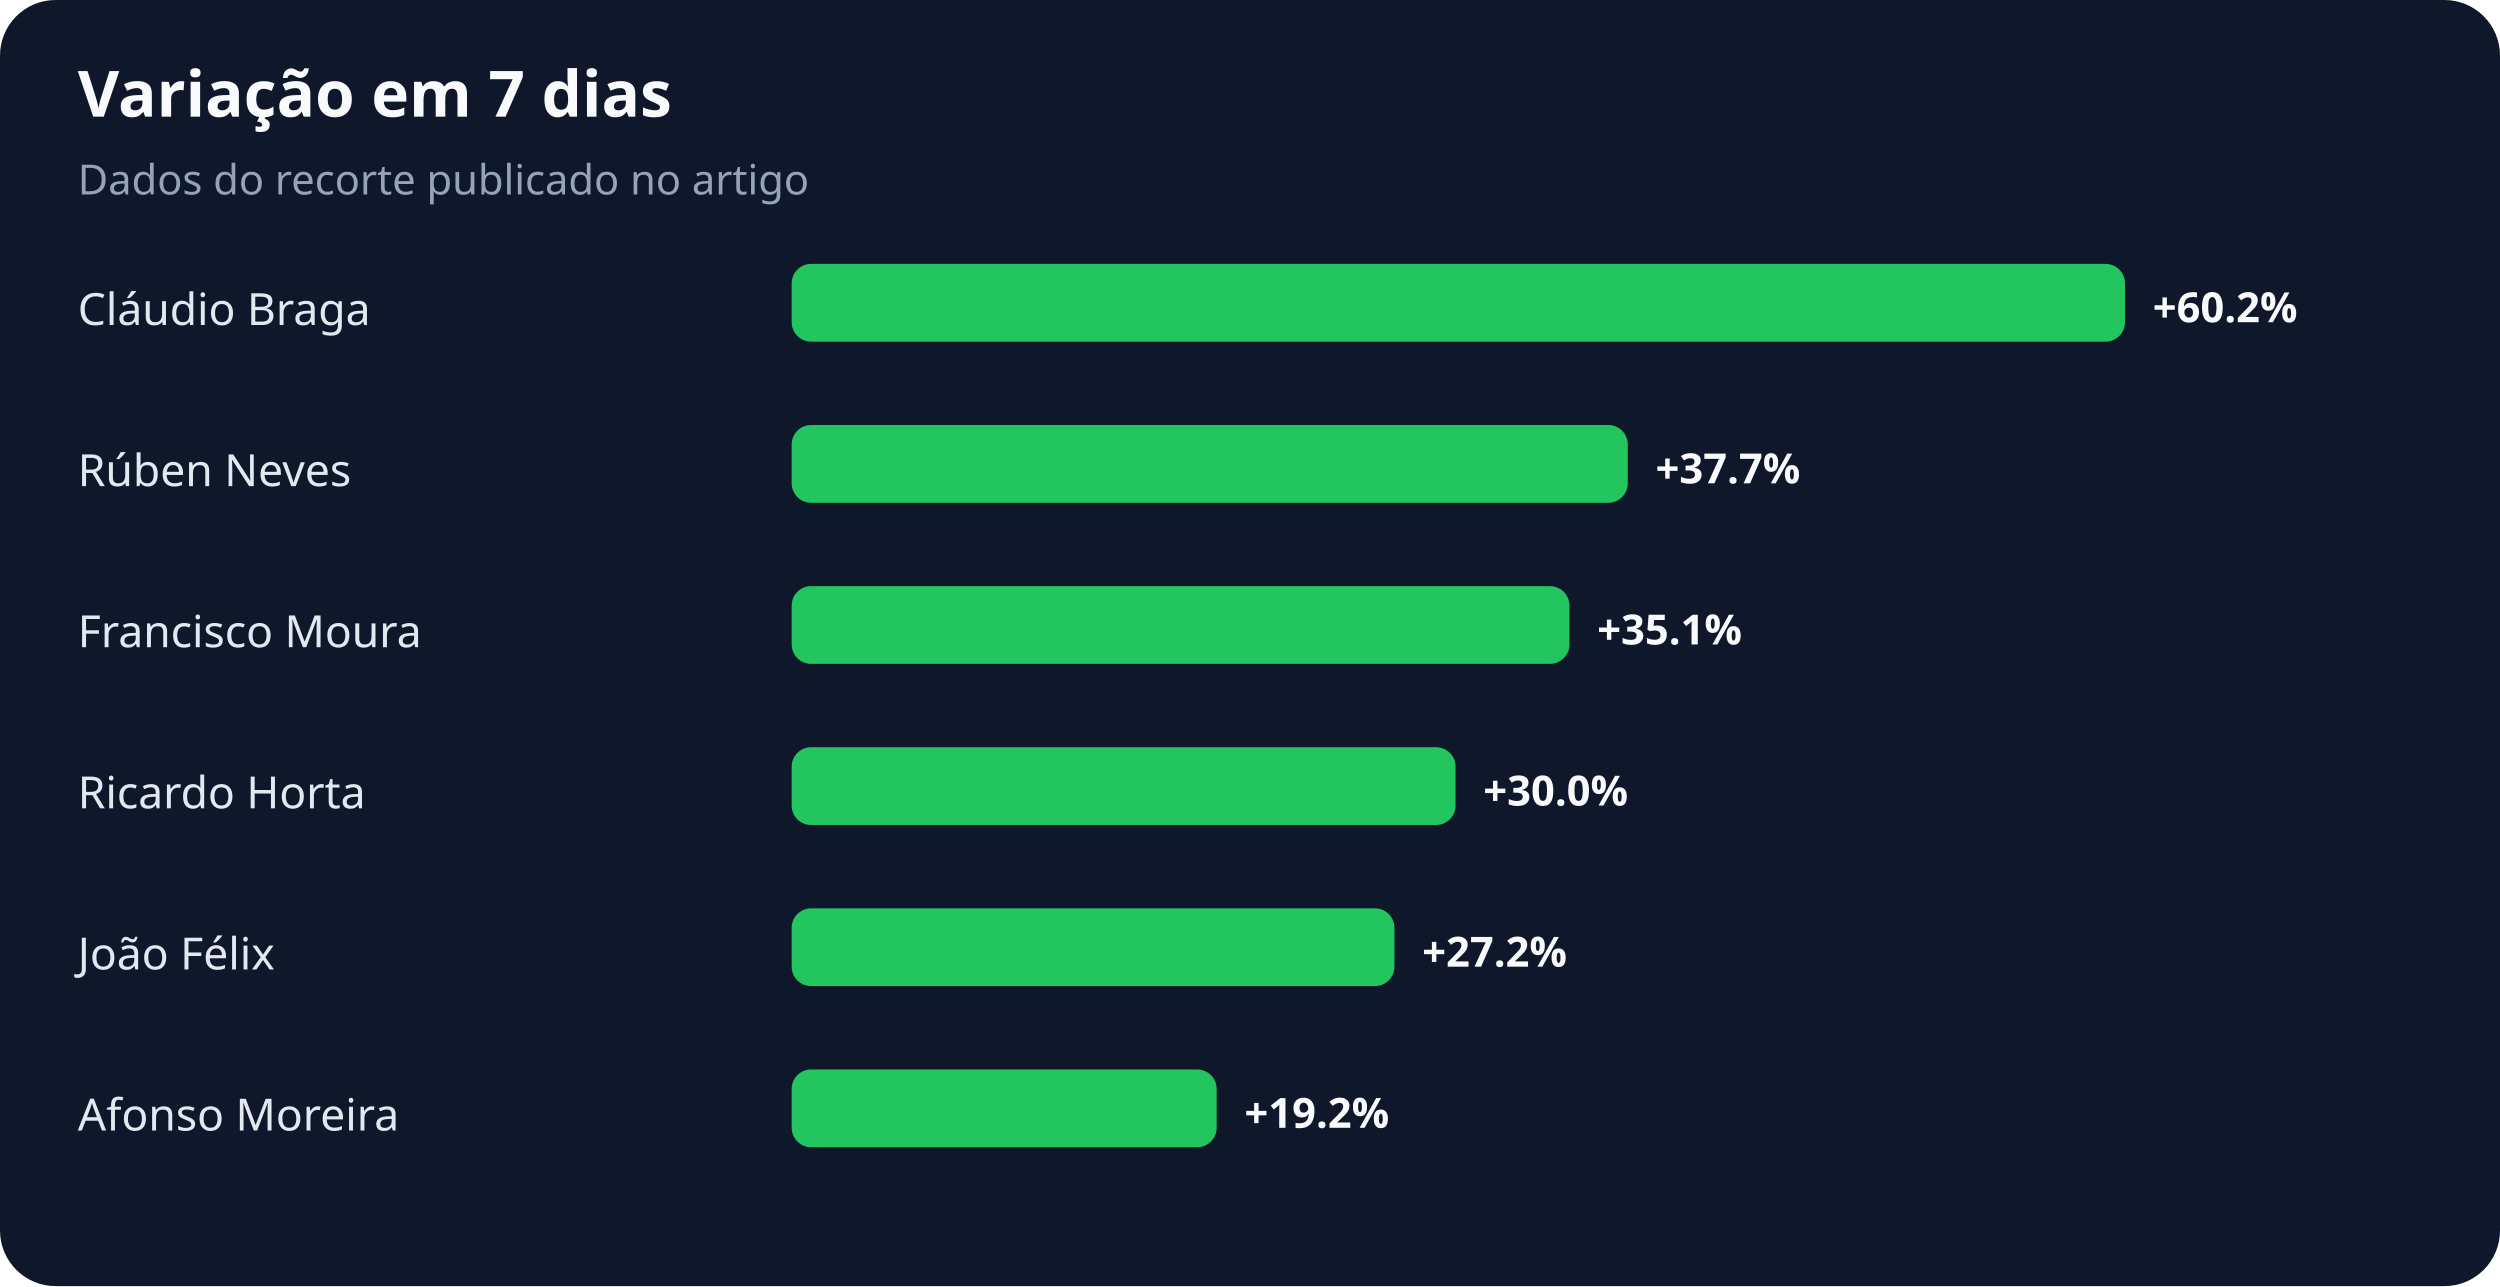
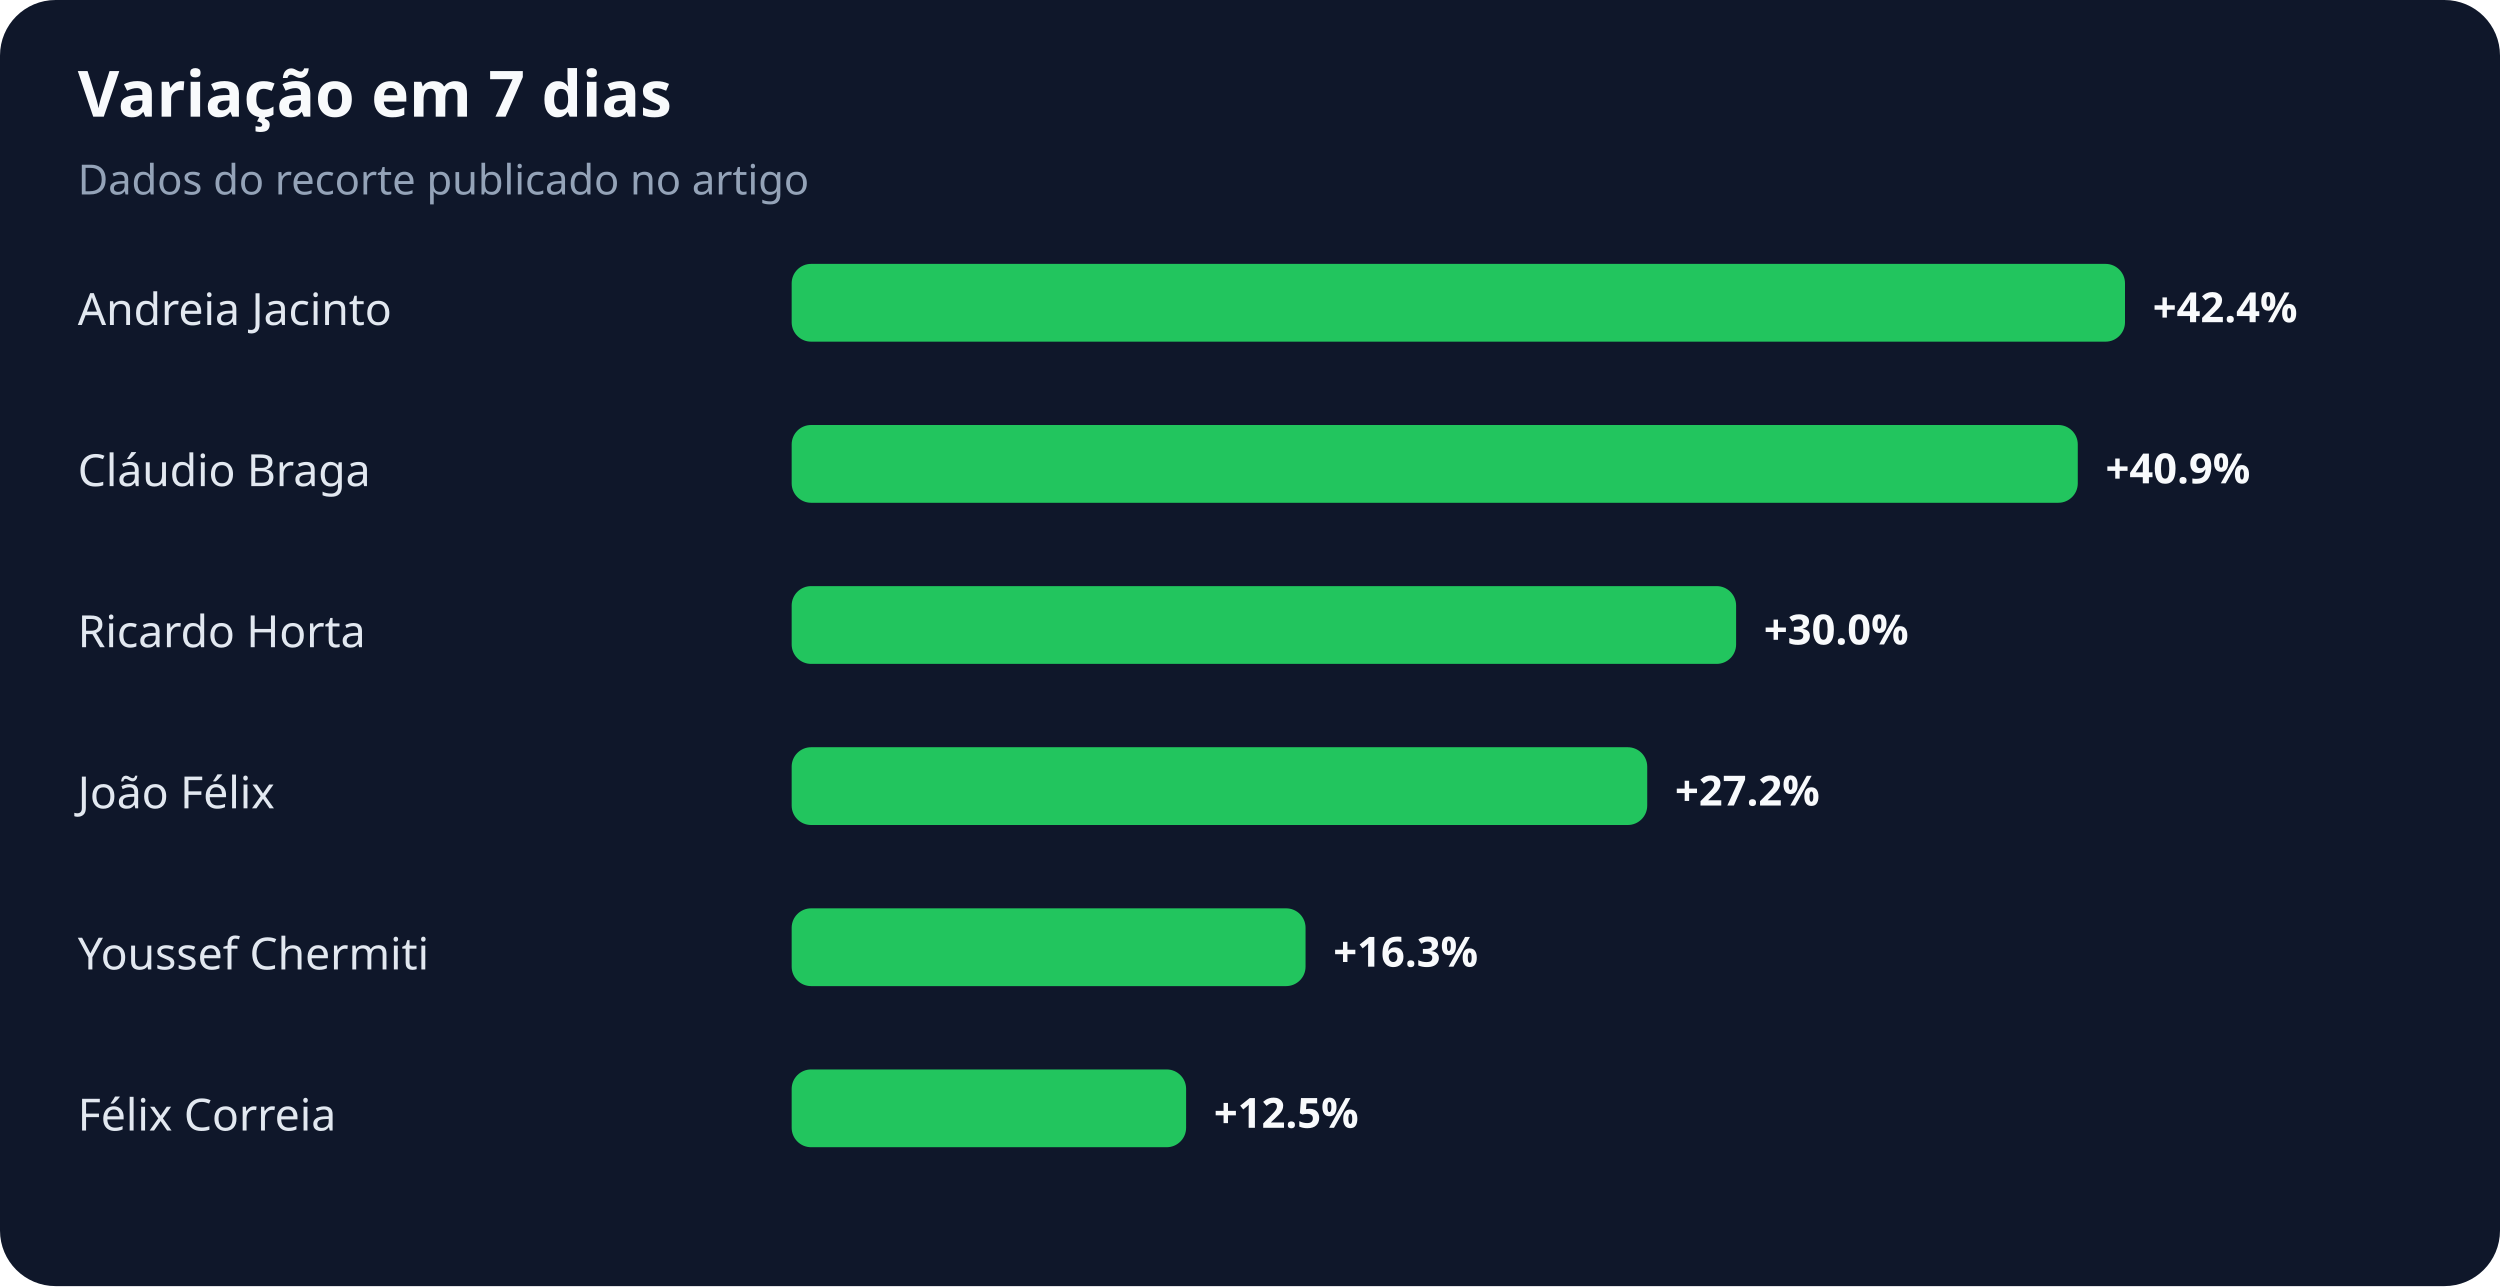
<svg xmlns="http://www.w3.org/2000/svg" width="900" height="463" viewBox="0 0 900 463" role="img" aria-labelledby="title desc">
  <rect width="100%" height="100%" rx="20" fill="#0f172a" />
  <text x="28" y="42" fill="#f8fafc" font-family="system-ui,sans-serif" font-size="23" font-weight="700">Variação em 7 dias</text>
  <text x="28" y="70" fill="#94a3b8" font-family="system-ui,sans-serif" font-size="15">Dados do recorte publicado no artigo</text>
-   <text x="28" y="117" fill="#e2e8f0" font-family="system-ui,sans-serif" font-size="16">Cláudio Braga</text>
+   <text x="28" y="117" fill="#e2e8f0" font-family="system-ui,sans-serif" font-size="16">Andreia Jacinto</text>
  <rect x="285" y="95" width="480" height="28" rx="7" fill="#22c55e" />
-   <text x="775" y="116" fill="#f8fafc" font-family="system-ui,sans-serif" font-size="15" font-weight="700">+60.2%</text>
-   <text x="28" y="175" fill="#e2e8f0" font-family="system-ui,sans-serif" font-size="16">Rúben Neves</text>
-   <rect x="285" y="153" width="301" height="28" rx="7" fill="#22c55e" />
-   <text x="596" y="174" fill="#f8fafc" font-family="system-ui,sans-serif" font-size="15" font-weight="700">+37.7%</text>
-   <text x="28" y="233" fill="#e2e8f0" font-family="system-ui,sans-serif" font-size="16">Francisco Moura</text>
-   <rect x="285" y="211" width="280" height="28" rx="7" fill="#22c55e" />
-   <text x="575" y="232" fill="#f8fafc" font-family="system-ui,sans-serif" font-size="15" font-weight="700">+35.1%</text>
-   <text x="28" y="291" fill="#e2e8f0" font-family="system-ui,sans-serif" font-size="16">Ricardo Horta</text>
-   <rect x="285" y="269" width="239" height="28" rx="7" fill="#22c55e" />
-   <text x="534" y="290" fill="#f8fafc" font-family="system-ui,sans-serif" font-size="15" font-weight="700">+30.0%</text>
-   <text x="28" y="349" fill="#e2e8f0" font-family="system-ui,sans-serif" font-size="16">João Félix</text>
-   <rect x="285" y="327" width="217" height="28" rx="7" fill="#22c55e" />
-   <text x="512" y="348" fill="#f8fafc" font-family="system-ui,sans-serif" font-size="15" font-weight="700">+27.2%</text>
-   <text x="28" y="407" fill="#e2e8f0" font-family="system-ui,sans-serif" font-size="16">Afonso Moreira</text>
-   <rect x="285" y="385" width="153" height="28" rx="7" fill="#22c55e" />
-   <text x="448" y="406" fill="#f8fafc" font-family="system-ui,sans-serif" font-size="15" font-weight="700">+19.2%</text>
+   <text x="775" y="116" fill="#f8fafc" font-family="system-ui,sans-serif" font-size="15" font-weight="700">+42.4%</text>
+   <text x="28" y="175" fill="#e2e8f0" font-family="system-ui,sans-serif" font-size="16">Cláudio Braga</text>
+   <rect x="285" y="153" width="463" height="28" rx="7" fill="#22c55e" />
+   <text x="758" y="174" fill="#f8fafc" font-family="system-ui,sans-serif" font-size="15" font-weight="700">+40.9%</text>
+   <text x="28" y="233" fill="#e2e8f0" font-family="system-ui,sans-serif" font-size="16">Ricardo Horta</text>
+   <rect x="285" y="211" width="340" height="28" rx="7" fill="#22c55e" />
+   <text x="635" y="232" fill="#f8fafc" font-family="system-ui,sans-serif" font-size="15" font-weight="700">+30.0%</text>
+   <text x="28" y="291" fill="#e2e8f0" font-family="system-ui,sans-serif" font-size="16">João Félix</text>
+   <rect x="285" y="269" width="308" height="28" rx="7" fill="#22c55e" />
+   <text x="603" y="290" fill="#f8fafc" font-family="system-ui,sans-serif" font-size="15" font-weight="700">+27.2%</text>
+   <text x="28" y="349" fill="#e2e8f0" font-family="system-ui,sans-serif" font-size="16">Youssef Chermiti</text>
+   <rect x="285" y="327" width="185" height="28" rx="7" fill="#22c55e" />
+   <text x="480" y="348" fill="#f8fafc" font-family="system-ui,sans-serif" font-size="15" font-weight="700">+16.3%</text>
+   <text x="28" y="407" fill="#e2e8f0" font-family="system-ui,sans-serif" font-size="16">Félix Correia</text>
+   <rect x="285" y="385" width="142" height="28" rx="7" fill="#22c55e" />
+   <text x="437" y="406" fill="#f8fafc" font-family="system-ui,sans-serif" font-size="15" font-weight="700">+12.5%</text>
</svg>
